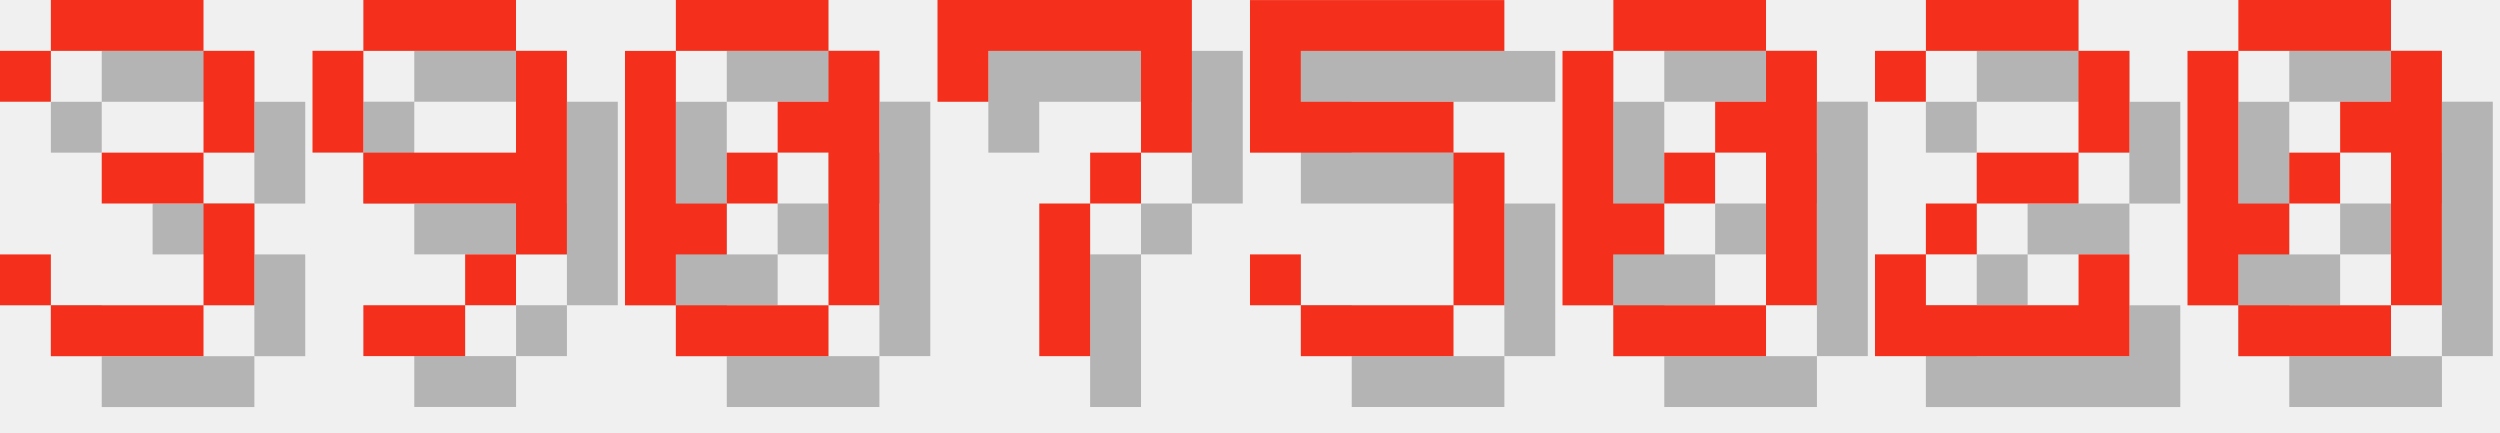
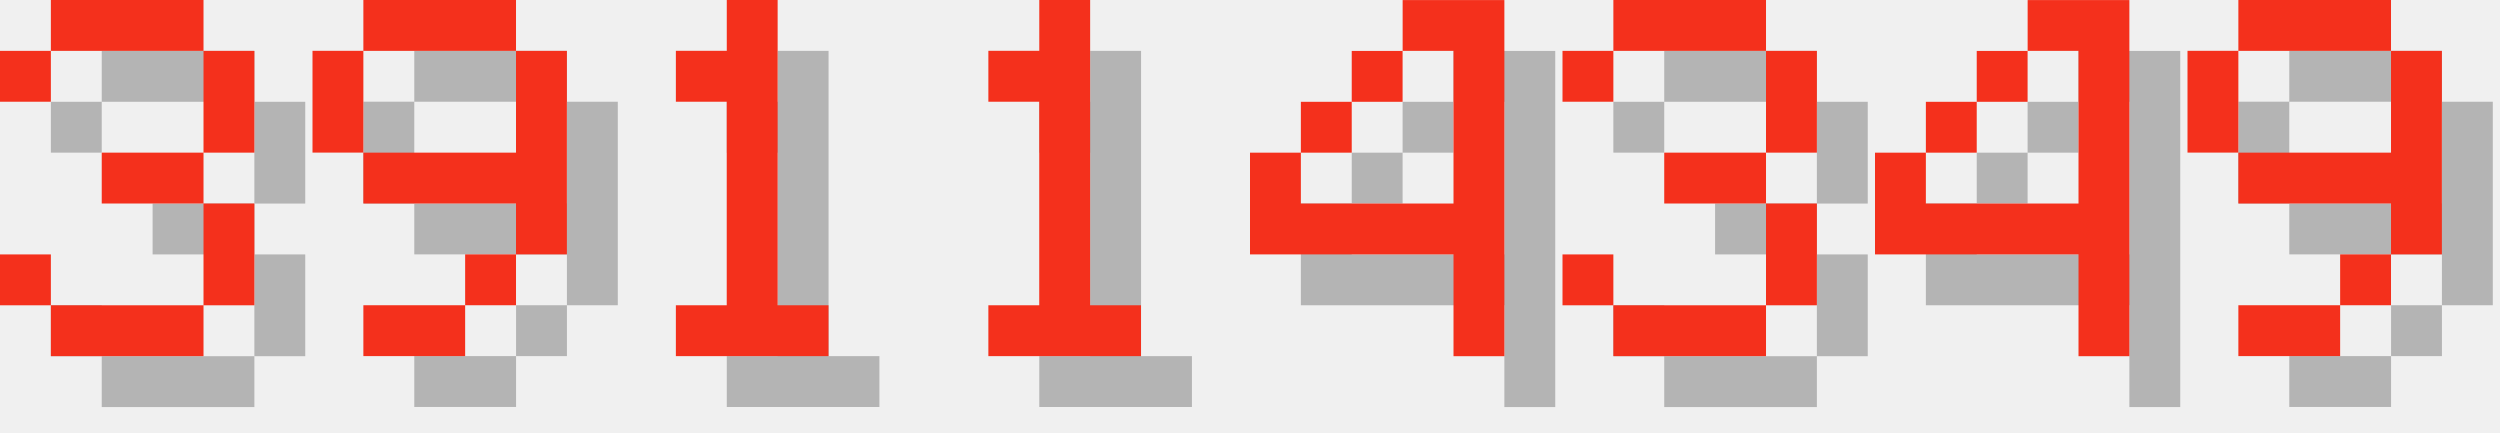
<svg xmlns="http://www.w3.org/2000/svg" version="1.1" width="208.0" height="36">
  <style>
        .text-foreground {
            fill: #F4301C;
        }
        .text-shadow {
            fill: #000000;
            fill-opacity: 0.25;
        }
    </style>
  <g class="digit" id="digit_3" transform="translate(0.0, 0), scale(4)">
    <path id="digit_3_shadow" class="text-shadow" d="m1.058 2.117v1.058h1.058v-1.058h3.175v2.117h-2.117v1.058h2.117v2.117h-3.175v-1.058h-1.058v1.058h1.058v1.058h3.175v-1.058h1.058v-2.117h-1.058v-1.058h1.058v-2.117h-1.058v-1.058h-3.175v1.058h-1.058z" fill-opacity=".5" style="paint-order:stroke fill markers" />
    <path id="digit_3_fg" class="text-foreground" d="m0 1.058v1.058h1.058v-1.058h3.175v2.117h-2.117v1.058h2.117v2.117h-3.175v-1.058h-1.058v1.058h1.058v1.058h3.175v-1.058h1.058v-2.117h-1.058v-1.058h1.058v-2.117h-1.058v-1.058h-3.175v1.058h-1.058z" fill="#fff" style="paint-order:stroke fill markers" />
  </g>
  <g class="digit" id="digit_9" transform="translate(26.0, 0), scale(4)">
    <path id="digit_9_shadow" class="text-shadow" d="m2.117 1.058v1.058h3.175v-1.058h-3.175zm3.175 1.058v2.117h-3.175v1.058h3.175v1.058h1.058v-4.233h-1.058zm0 4.233h-1.058v1.058h1.058v-1.058zm-1.058 1.058h-2.117v1.058h2.117v-1.058zm-2.117-3.175v-2.117h-1.058v2.117h1.058z" fill-opacity=".5" style="paint-order:stroke fill markers" />
    <path id="digit_9_fg" class="text-foreground" d="m1.058 0v1.058h3.175v-1.058h-3.175zm3.175 1.058v2.117h-3.175v1.058h3.175v1.058h1.058v-4.233h-1.058zm0 4.233h-1.058v1.058h1.058v-1.058zm-1.058 1.058h-2.117v1.058h2.117v-1.058zm-2.117-3.175v-2.117h-1.058v2.117h1.058z" fill="#fff" style="paint-order:stroke fill markers" />
  </g>
-   <g class="digit" id="digit_0" transform="translate(52.0, 0), scale(4)">
-     <path id="digit_0_shadow" class="text-shadow" d="m2.117 1.058v1.058h3.175v-1.058h-3.175zm3.175 1.058v1.058h-1.058v1.058h1.058v3.175h1.058v-5.292h-1.058zm0 5.292h-3.175v1.058h3.175v-1.058zm-3.175 0v-1.058h1.058v-1.058h-1.058v-3.175h-1.058v5.292h1.058zm1.058-2.117h1.058v-1.058h-1.058v1.058z" fill-opacity=".5" style="paint-order:stroke fill markers" />
-     <path id="digit_0_fg" class="text-foreground" d="m1.058 0v1.058h3.175v-1.058h-3.175zm3.175 1.058v1.058h-1.058v1.058h1.058v3.175h1.058v-5.292h-1.058zm0 5.292h-3.175v1.058h3.175v-1.058zm-3.175 0v-1.058h1.058v-1.058h-1.058v-3.175h-1.058v5.292h1.058zm1.058-2.117h1.058v-1.058h-1.058v1.058z" fill="#fff" style="paint-order:stroke fill markers" />
+   <g class="digit" id="digit_1" transform="translate(52.0, 0), scale(4)">
+     <path id="digit_1_shadow" class="text-shadow" d="m2.117 2.117v1.058h1.058v4.233h-1.058v1.058h3.175v-1.058h-1.058v-6.35h-1.058v1.058h-1.058z" fill-opacity=".5" style="paint-order:stroke fill markers" />
+     <path id="digit_1_fg" class="text-foreground" d="m1.058 1.058v1.058h1.058v4.233h-1.058v1.058h3.175v-1.058h-1.058v-6.35h-1.058v1.058h-1.058z" fill="#fff" style="paint-order:stroke fill markers" />
  </g>
-   <g class="digit" id="digit_7" transform="translate(78.0, 0), scale(4)">
-     <path id="digit_7_shadow" class="text-shadow" d="m1.058 1.058 2e-6 2.117h1.058v-1.058h3.175v1.058l2e-7 1.058h-1.058v1.058h-1.058l4e-7 3.175 1.058 1e-7v-3.175h1.058v-1.058h1.058l5e-7 -1.058v-2.117z" fill-opacity=".5" style="paint-order:stroke fill markers" />
-     <path id="digit_7_fg" class="text-foreground" d="m0 0 2e-6 2.117h1.058v-1.058h3.175v1.058l2e-7 1.058h-1.058v1.058h-1.058l4e-7 3.175 1.058 1e-7v-3.175h1.058v-1.058h1.058l5e-7 -1.058v-2.117z" fill="#fff" style="paint-order:stroke fill markers" />
+   <g class="digit" id="digit_1" transform="translate(78.0, 0), scale(4)">
+     <path id="digit_1_shadow" class="text-shadow" d="m2.117 2.117v1.058h1.058v4.233h-1.058v1.058h3.175v-1.058h-1.058v-6.35h-1.058v1.058h-1.058z" fill-opacity=".5" style="paint-order:stroke fill markers" />
+     <path id="digit_1_fg" class="text-foreground" d="m1.058 1.058v1.058h1.058v4.233h-1.058v1.058h3.175v-1.058h-1.058v-6.35h-1.058v1.058h-1.058z" fill="#fff" style="paint-order:stroke fill markers" />
  </g>
-   <g class="digit" id="digit_5" transform="translate(104.0, 0), scale(4)">
-     <path id="digit_5_shadow" class="text-shadow" d="m1.058 1.058v3.175h4.233v3.175h-3.175v-1.058h-1.058v1.058h1.058v1.058h3.175v-1.058h1.058v-3.175h-1.058v-1.058h-3.175v-1.058h4.233v-1.058h-5.292z" fill-opacity=".5" style="paint-order:stroke fill markers" />
-     <path id="digit_5_fg" class="text-foreground" d="m0 0v3.175h4.233v3.175h-3.175v-1.058h-1.058v1.058h1.058v1.058h3.175v-1.058h1.058v-3.175h-1.058v-1.058h-3.175v-1.058h4.233v-1.058h-5.292z" fill="#fff" style="paint-order:stroke fill markers" />
+   <g class="digit" id="digit_4" transform="translate(104.0, 0), scale(4)">
+     <path id="digit_4_shadow" class="text-shadow" d="m4.233 1.058v1.058h1.058v3.175h-3.175v-1.058h-1.058v2.117h4.233v2.117h1.058v-7.408h-2.117zm-2.117 3.175h1.058v-1.058h-1.058v1.058zm1.058-1.058h1.058v-1.058h-1.058v1.058z" fill-opacity=".5" style="paint-order:stroke fill markers" />
+     <path id="digit_4_fg" class="text-foreground" d="m3.175 0v1.058h1.058v3.175h-3.175v-1.058h-1.058v2.117h4.233v2.117h1.058v-7.408h-2.117zm-2.117 3.175h1.058v-1.058h-1.058v1.058zm1.058-1.058h1.058v-1.058h-1.058v1.058z" fill="#fff" style="paint-order:stroke fill markers" />
  </g>
-   <g class="digit" id="digit_0" transform="translate(130.0, 0), scale(4)">
-     <path id="digit_0_shadow" class="text-shadow" d="m2.117 1.058v1.058h3.175v-1.058h-3.175zm3.175 1.058v1.058h-1.058v1.058h1.058v3.175h1.058v-5.292h-1.058zm0 5.292h-3.175v1.058h3.175v-1.058zm-3.175 0v-1.058h1.058v-1.058h-1.058v-3.175h-1.058v5.292h1.058zm1.058-2.117h1.058v-1.058h-1.058v1.058z" fill-opacity=".5" style="paint-order:stroke fill markers" />
-     <path id="digit_0_fg" class="text-foreground" d="m1.058 0v1.058h3.175v-1.058h-3.175zm3.175 1.058v1.058h-1.058v1.058h1.058v3.175h1.058v-5.292h-1.058zm0 5.292h-3.175v1.058h3.175v-1.058zm-3.175 0v-1.058h1.058v-1.058h-1.058v-3.175h-1.058v5.292h1.058zm1.058-2.117h1.058v-1.058h-1.058v1.058z" fill="#fff" style="paint-order:stroke fill markers" />
+   <g class="digit" id="digit_3" transform="translate(130.0, 0), scale(4)">
+     <path id="digit_3_shadow" class="text-shadow" d="m1.058 2.117v1.058h1.058v-1.058h3.175v2.117h-2.117v1.058h2.117v2.117h-3.175v-1.058h-1.058v1.058h1.058v1.058h3.175v-1.058h1.058v-2.117h-1.058v-1.058h1.058v-2.117h-1.058v-1.058h-3.175v1.058h-1.058z" fill-opacity=".5" style="paint-order:stroke fill markers" />
+     <path id="digit_3_fg" class="text-foreground" d="m0 1.058v1.058h1.058v-1.058h3.175v2.117h-2.117v1.058h2.117v2.117h-3.175v-1.058h-1.058v1.058h1.058v1.058h3.175v-1.058h1.058v-2.117h-1.058v-1.058h1.058v-2.117h-1.058v-1.058h-3.175v1.058h-1.058z" fill="#fff" style="paint-order:stroke fill markers" />
  </g>
-   <g class="digit" id="digit_2" transform="translate(156.0, 0), scale(4)">
-     <path id="digit_2_shadow" class="text-shadow" d="m1.058 2.117v1.058h1.058v-1.058h3.175v2.117h-2.117v1.058h-1.058v1.058h-1.058v2.117h5.292v-2.117h-1.058v1.058h-3.175v-1.058h1.058v-1.058h2.117v-1.058h1.058v-2.117h-1.058v-1.058h-3.175v1.058h-1.058z" fill-opacity=".5" style="paint-order:stroke fill markers" />
-     <path id="digit_2_fg" class="text-foreground" d="m0 1.058v1.058h1.058v-1.058h3.175v2.117h-2.117v1.058h-1.058v1.058h-1.058v2.117h5.292v-2.117h-1.058v1.058h-3.175v-1.058h1.058v-1.058h2.117v-1.058h1.058v-2.117h-1.058v-1.058h-3.175v1.058h-1.058z" fill="#fff" style="paint-order:stroke fill markers" />
+   <g class="digit" id="digit_4" transform="translate(156.0, 0), scale(4)">
+     <path id="digit_4_shadow" class="text-shadow" d="m4.233 1.058v1.058h1.058v3.175h-3.175v-1.058h-1.058v2.117h4.233v2.117h1.058v-7.408h-2.117zm-2.117 3.175h1.058v-1.058h-1.058v1.058zm1.058-1.058h1.058v-1.058h-1.058v1.058z" fill-opacity=".5" style="paint-order:stroke fill markers" />
+     <path id="digit_4_fg" class="text-foreground" d="m3.175 0v1.058h1.058v3.175h-3.175v-1.058h-1.058v2.117h4.233v2.117h1.058v-7.408h-2.117zm-2.117 3.175h1.058v-1.058h-1.058v1.058zm1.058-1.058h1.058v-1.058h-1.058v1.058z" fill="#fff" style="paint-order:stroke fill markers" />
  </g>
-   <g class="digit" id="digit_0" transform="translate(182.0, 0), scale(4)">
-     <path id="digit_0_shadow" class="text-shadow" d="m2.117 1.058v1.058h3.175v-1.058h-3.175zm3.175 1.058v1.058h-1.058v1.058h1.058v3.175h1.058v-5.292h-1.058zm0 5.292h-3.175v1.058h3.175v-1.058zm-3.175 0v-1.058h1.058v-1.058h-1.058v-3.175h-1.058v5.292h1.058zm1.058-2.117h1.058v-1.058h-1.058v1.058z" fill-opacity=".5" style="paint-order:stroke fill markers" />
-     <path id="digit_0_fg" class="text-foreground" d="m1.058 0v1.058h3.175v-1.058h-3.175zm3.175 1.058v1.058h-1.058v1.058h1.058v3.175h1.058v-5.292h-1.058zm0 5.292h-3.175v1.058h3.175v-1.058zm-3.175 0v-1.058h1.058v-1.058h-1.058v-3.175h-1.058v5.292h1.058zm1.058-2.117h1.058v-1.058h-1.058v1.058z" fill="#fff" style="paint-order:stroke fill markers" />
+   <g class="digit" id="digit_9" transform="translate(182.0, 0), scale(4)">
+     <path id="digit_9_shadow" class="text-shadow" d="m2.117 1.058v1.058h3.175v-1.058h-3.175zm3.175 1.058v2.117h-3.175v1.058h3.175v1.058h1.058v-4.233h-1.058zm0 4.233h-1.058v1.058h1.058v-1.058zm-1.058 1.058h-2.117v1.058h2.117v-1.058zm-2.117-3.175v-2.117h-1.058v2.117h1.058z" fill-opacity=".5" style="paint-order:stroke fill markers" />
+     <path id="digit_9_fg" class="text-foreground" d="m1.058 0v1.058h3.175v-1.058h-3.175zm3.175 1.058v2.117h-3.175v1.058h3.175v1.058h1.058v-4.233h-1.058zm0 4.233h-1.058v1.058h1.058v-1.058zm-1.058 1.058h-2.117v1.058h2.117v-1.058zm-2.117-3.175v-2.117h-1.058v2.117h1.058z" fill="#fff" style="paint-order:stroke fill markers" />
  </g>
</svg>
